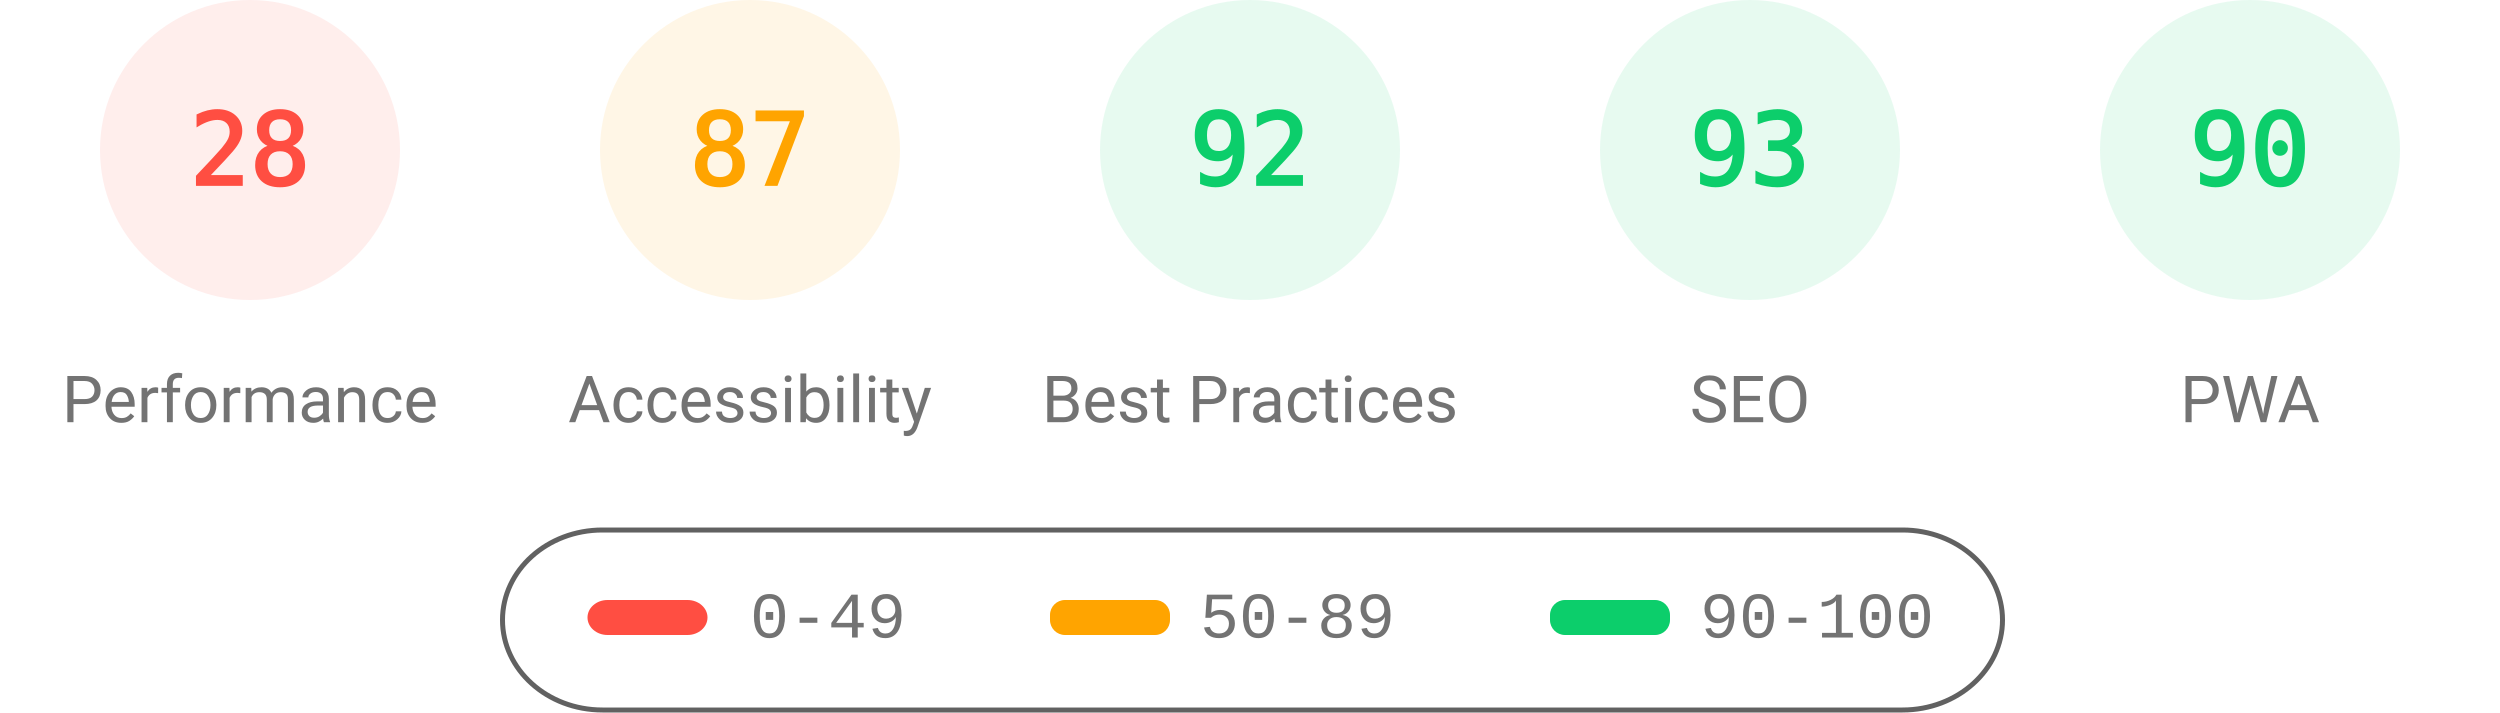
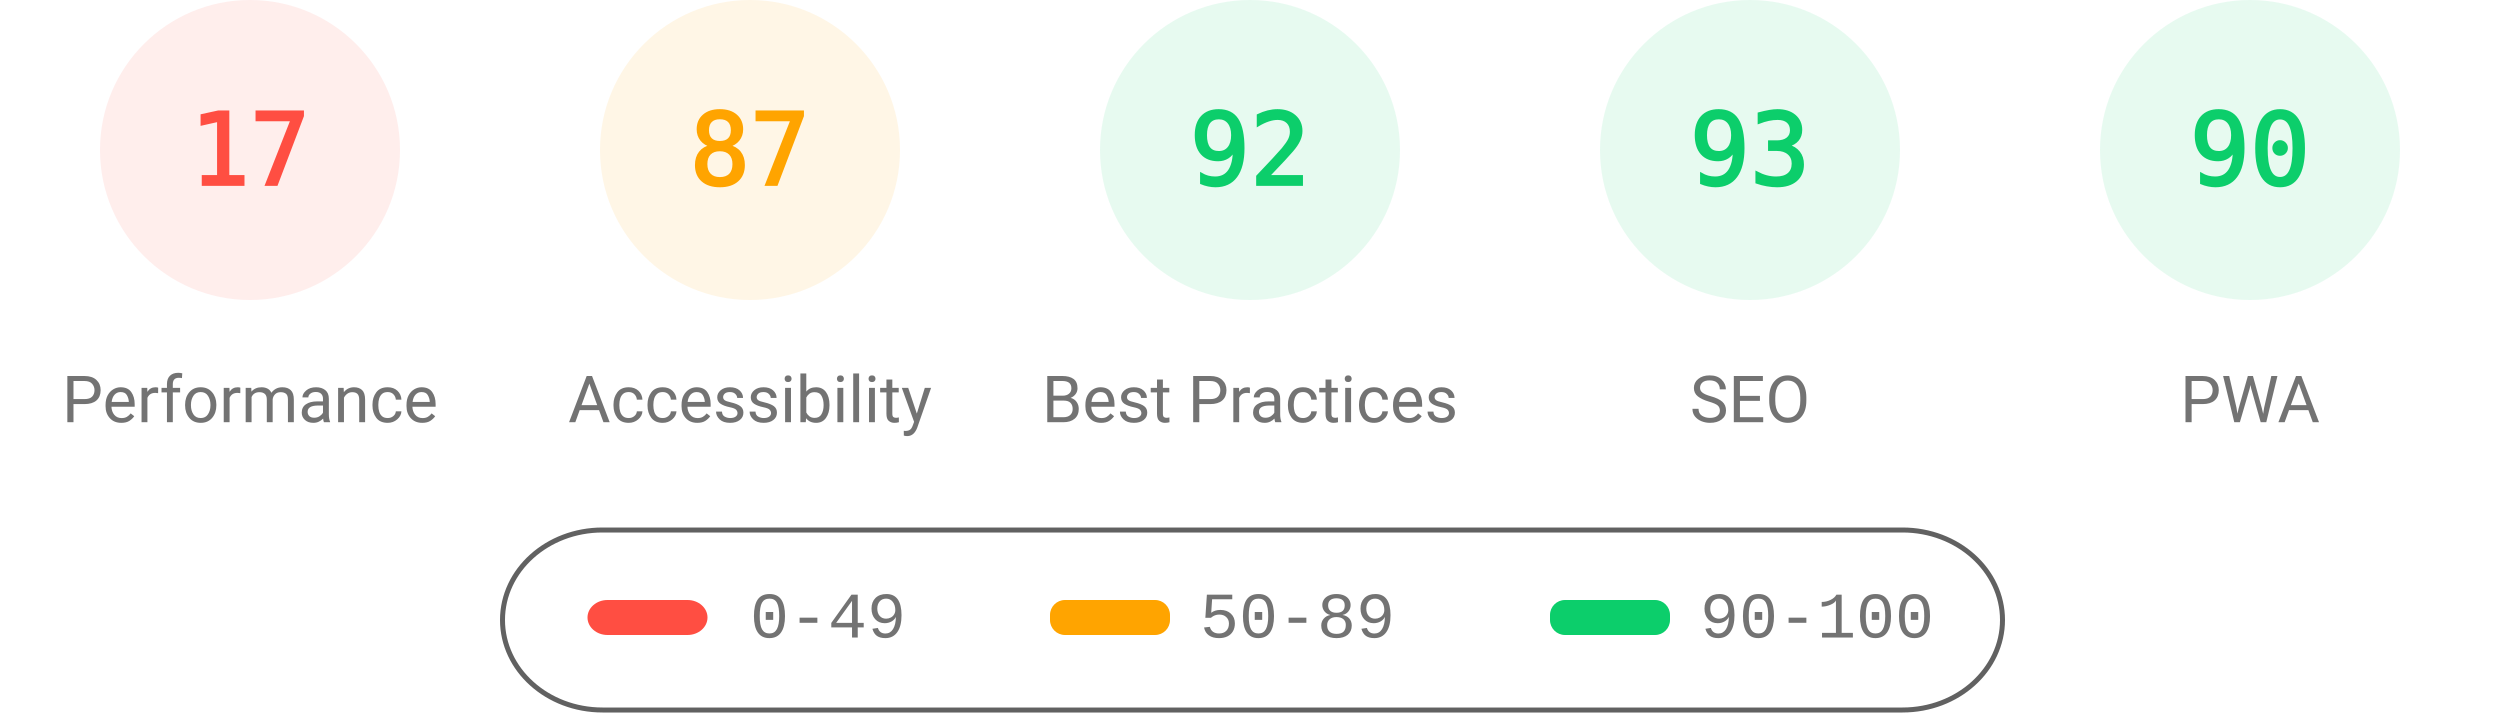
<svg xmlns="http://www.w3.org/2000/svg" fill="none" width="1000" height="285">
  <style>.gauge-base{opacity:.1}.gauge-arc{fill:none;animation-delay:250ms;stroke-linecap:round;transform:rotate(-90deg);transform-origin:100px 60px;animation:load-gauge 1s ease forwards}.guage-text{font-size:40px;font-family:monospace;text-align:center}.guage-red{color:#ff4e42;fill:#ff4e42;stroke:#ff4e42}.guage-orange{color:#ffa400;fill:#ffa400;stroke:#ffa400}.guage-green{color:#0cce6b;fill:#0cce6b;stroke:#0cce6b}.guage-undefined{color:#5c5c5c;fill:#5c5c5c;stroke:#5c5c5c}.guage-title{color:#737373;fill:#737373;stroke:none;font-size:26px;line-height:26px;font-family:Roboto,Halvetica,Arial,sans-serif}@keyframes load-gauge{from{stroke-dasharray:0 352.858}}</style>
  <svg class="guage-div guage-perf guage-red" viewBox="0 0 200 200" width="200" height="200">
    <circle class="gauge-base" r="56" cx="100" cy="60" stroke-width="8" />
-     <circle class="gauge-arc guage-arc-1" r="56" cx="100" cy="60" stroke-width="8" style="stroke-dasharray:98.52,351.858" />
-     <text class="guage-text" x="100" y="60" alignment-baseline="central" dominant-baseline="central" text-anchor="middle">28</text>
+     <circle class="gauge-arc guage-arc-1" r="56" cx="100" cy="60" stroke-width="8" style="stroke-dasharray:59.816,351.858" />
+     <text class="guage-text" x="100" y="60" alignment-baseline="central" dominant-baseline="central" text-anchor="middle">17</text>
    <text class="guage-title" x="100" y="160" alignment-baseline="central" dominant-baseline="central" text-anchor="middle">Performance</text>
  </svg>
  <svg class="guage-div guage-acc guage-orange" viewBox="0 0 200 200" width="200" height="200" x="200">
    <circle class="gauge-base" r="56" cx="100" cy="60" stroke-width="8" />
    <circle class="gauge-arc guage-arc-2" r="56" cx="100" cy="60" stroke-width="8" style="stroke-dasharray:306.116,351.858" />
    <text class="guage-text" x="100" y="60" alignment-baseline="central" dominant-baseline="central" text-anchor="middle">87</text>
    <text class="guage-title" x="100" y="160" alignment-baseline="central" dominant-baseline="central" text-anchor="middle">Accessibility</text>
  </svg>
  <svg class="guage-div guage-best guage-green" viewBox="0 0 200 200" width="200" height="200" x="400">
    <circle class="gauge-base" r="56" cx="100" cy="60" stroke-width="8" />
    <circle class="gauge-arc guage-arc-3" r="56" cx="100" cy="60" stroke-width="8" style="stroke-dasharray:323.709,351.858" />
    <text class="guage-text" x="100" y="60" alignment-baseline="central" dominant-baseline="central" text-anchor="middle">92</text>
    <text class="guage-title" x="100" y="160" alignment-baseline="central" dominant-baseline="central" text-anchor="middle">Best Practices</text>
  </svg>
  <svg class="guage-div guage-seo guage-green" viewBox="0 0 200 200" width="200" height="200" x="600">
    <circle class="gauge-base" r="56" cx="100" cy="60" stroke-width="8" />
    <circle class="gauge-arc guage-arc-4" r="56" cx="100" cy="60" stroke-width="8" style="stroke-dasharray:327.228,351.858" />
    <text class="guage-text" x="100" y="60" alignment-baseline="central" dominant-baseline="central" text-anchor="middle">93</text>
    <text class="guage-title" x="100" y="160" alignment-baseline="central" dominant-baseline="central" text-anchor="middle">SEO</text>
  </svg>
  <svg class="guage-div guage-pwa guage-green" viewBox="0 0 200 200" width="200" height="200" x="800">
    <circle class="gauge-base" r="56" cx="100" cy="60" stroke-width="8" />
    <circle class="gauge-arc guage-arc-4" r="56" cx="100" cy="60" stroke-width="8" style="stroke-dasharray:316.672,351.858" />
    <text class="guage-text" x="100" y="60" alignment-baseline="central" dominant-baseline="central" text-anchor="middle">90</text>
    <text class="guage-title" x="100" y="160" alignment-baseline="central" dominant-baseline="central" text-anchor="middle">PWA</text>
  </svg>
  <svg width="604" height="76" x="200" y="210">
    <path fill="none" id="canvas_background" d="M-1-1h604v80H-1z" />
    <rect fill-opacity="0" stroke="#616161" stroke-width="2" rx="40" id="svg_2" height="72" width="600" y="2" x="1" fill="#000" />
    <rect stroke="#000" rx="8" id="svg_3" height="14" width="48" y="30" x="35" stroke-opacity="null" stroke-width="0" fill="#ff4e42" />
    <rect stroke="#000" rx="6" id="svg_4" height="14" width="48" y="30" x="220" stroke-opacity="null" stroke-width="0" fill="#ffa400" />
    <rect stroke="#000" rx="6" id="svg_5" height="14" width="48" y="30" x="420" stroke-opacity="null" stroke-width="0" fill="#0cce6b" />
    <text xml:space="preserve" text-anchor="start" font-family="'Courier New', Courier, monospace" font-size="26" id="svg_6" y="45" x="100" stroke-opacity="null" stroke-width="0" stroke="#000" fill="#737373">0-49</text>
    <text xml:space="preserve" text-anchor="start" font-family="'Courier New', Courier, monospace" font-size="26" id="svg_7" y="45" x="280" stroke-opacity="null" stroke-width="0" stroke="#000" fill="#737373">50-89</text>
    <text xml:space="preserve" text-anchor="start" font-family="'Courier New', Courier, monospace" font-size="26" id="svg_8" y="45" x="480" stroke-opacity="null" stroke-width="0" stroke="#000" fill="#737373">90-100</text>
  </svg>
</svg>
